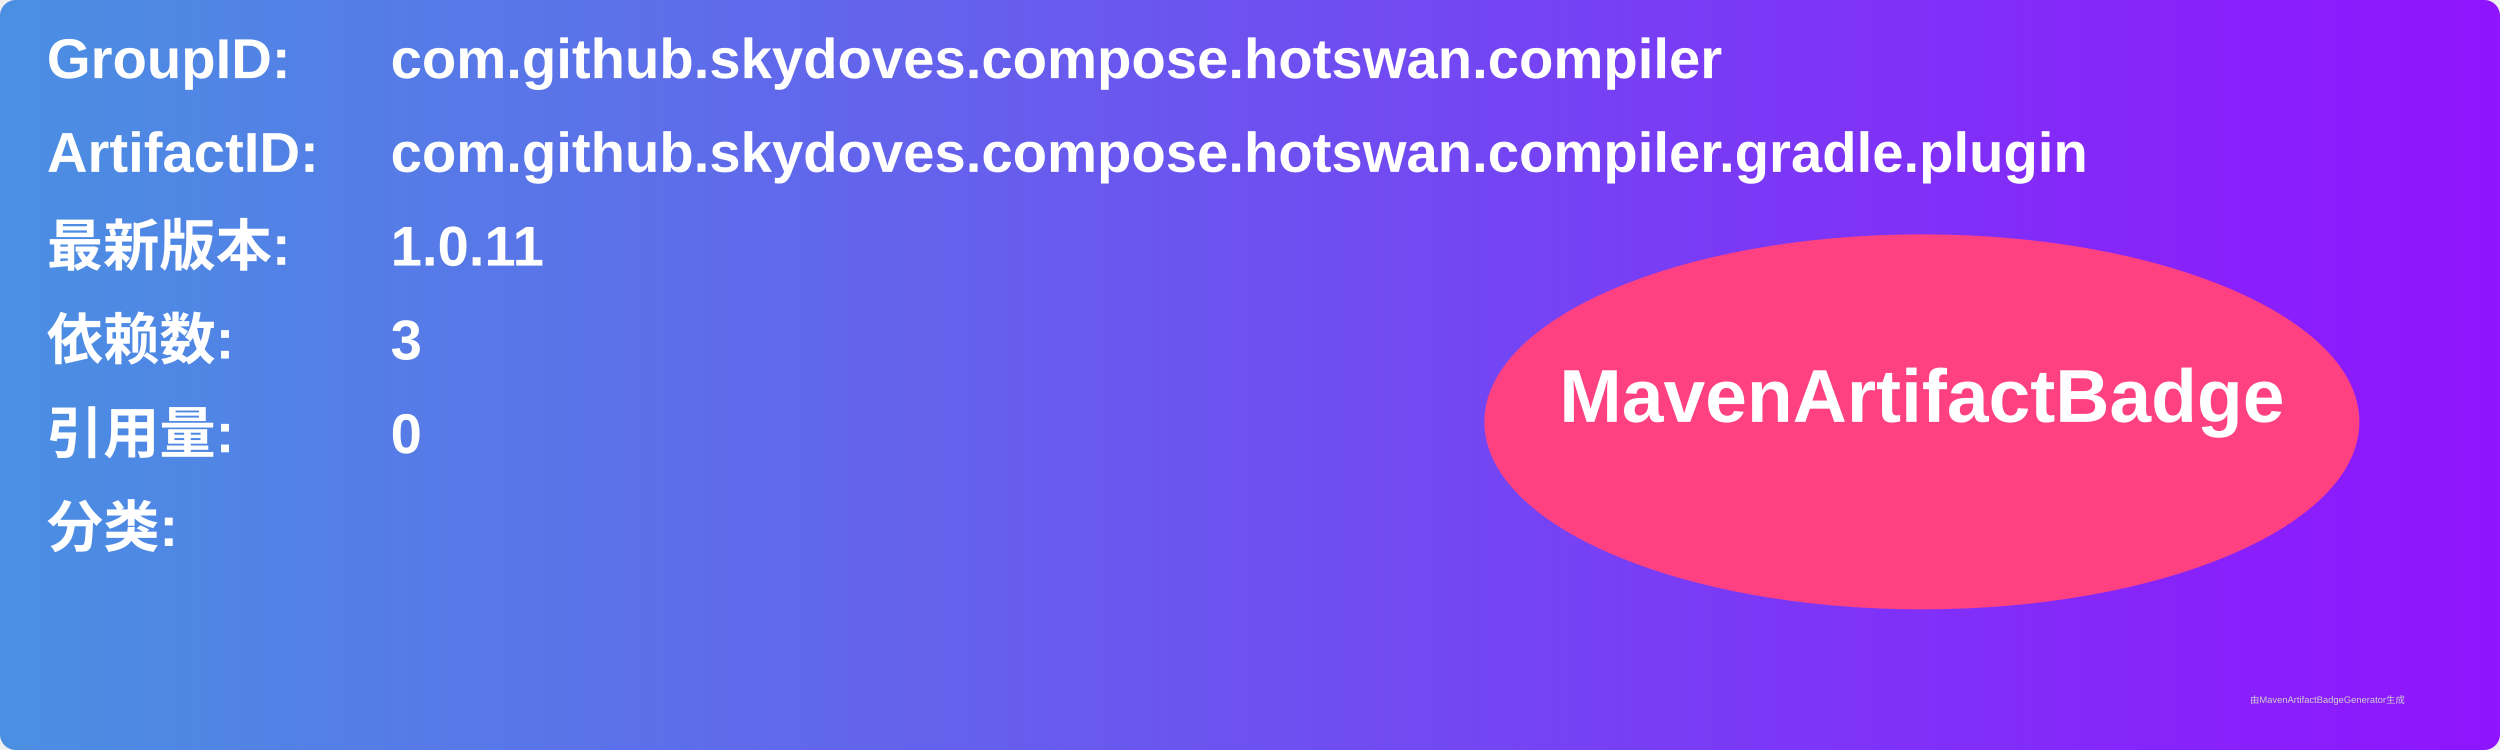
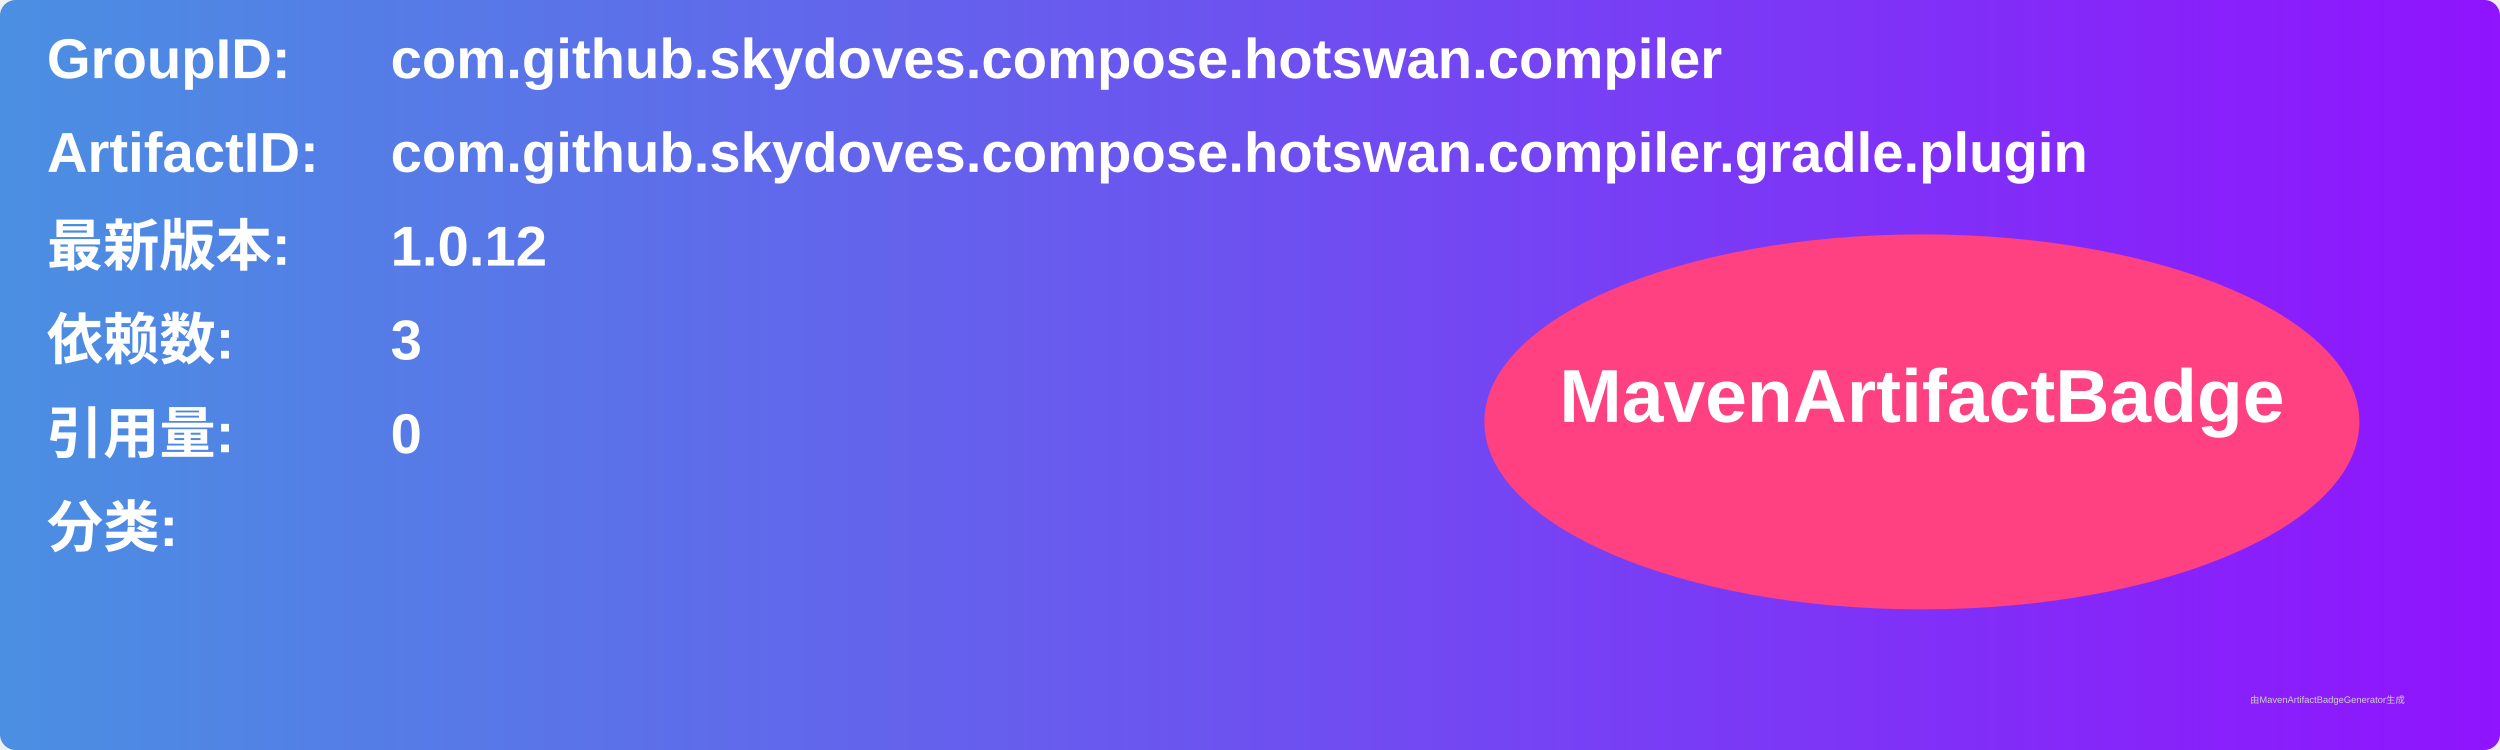
<svg xmlns="http://www.w3.org/2000/svg" width="800" height="240" viewBox="0 0 800 240">
  <linearGradient id="grad" x1="0%" y1="0%" x2="100%" y2="0%">
    <stop offset="0%" stop-color="#4a90e2" />
    <stop offset="100%" stop-color="#9013fe" />
  </linearGradient>
  <rect width="100%" height="100%" rx="5" ry="5" fill="url(#grad)" />
  <g transform="translate(15, 15)">
    <text x="0" y="10" font-family="Arial" font-size="18" fill="white" font-weight="bold" width="260">GroupID:</text>
    <text x="110" y="10" font-family="Arial" font-size="18" fill="white" font-weight="bold" width="460">com.github.skydoves.compose.hotswan.compiler</text>
    <text x="0" y="40" font-family="Arial" font-size="18" fill="white" font-weight="bold" width="260">ArtifactID:</text>
    <text x="110" y="40" font-family="Arial" font-size="18" fill="white" font-weight="bold" width="460">com.github.skydoves.compose.hotswan.compiler.gradle.plugin</text>
    <text x="0" y="70" font-family="Arial" font-size="18" fill="white" font-weight="bold">最新版本:</text>
    <text x="110" y="70" font-family="Arial" font-size="18" fill="white" font-weight="bold">
-       <tspan font-weight="bold">1.0.11</tspan>
+       <tspan font-weight="bold">1.0.12</tspan>
    </text>
    <text x="0" y="100" font-family="Arial" font-size="18" fill="white" font-weight="bold">依赖数: </text>
    <text x="110" y="100" font-family="Arial" font-size="18" fill="white">
      <tspan font-weight="bold">3</tspan>
    </text>
    <text x="0" y="130" font-family="Arial" font-size="18" fill="white" font-weight="bold">引用量: </text>
    <text x="110" y="130" font-family="Arial" font-size="18" fill="white">
      <tspan font-weight="bold">0</tspan>
    </text>
    <text x="0" y="160" font-family="Arial" font-size="18" fill="white" font-weight="bold">分类:</text>
    <text x="10" y="190" font-family="Arial" font-size="10" fill="white">
      <tspan font-weight="bold" />
    </text>
    <ellipse cx="600" cy="120" rx="140" ry="60" fill="#ff4081" />
    <text x="600" y="120" text-anchor="middle" font-family="Arial" font-size="24" fill="white" font-weight="bold">MavenArtifactBadge</text>
  </g>
  <text x="720" y="225" font-family="Arial" font-size="3" fill="#d0d0d0">由MavenArtifactBadgeGenerator生成</text>
</svg>
